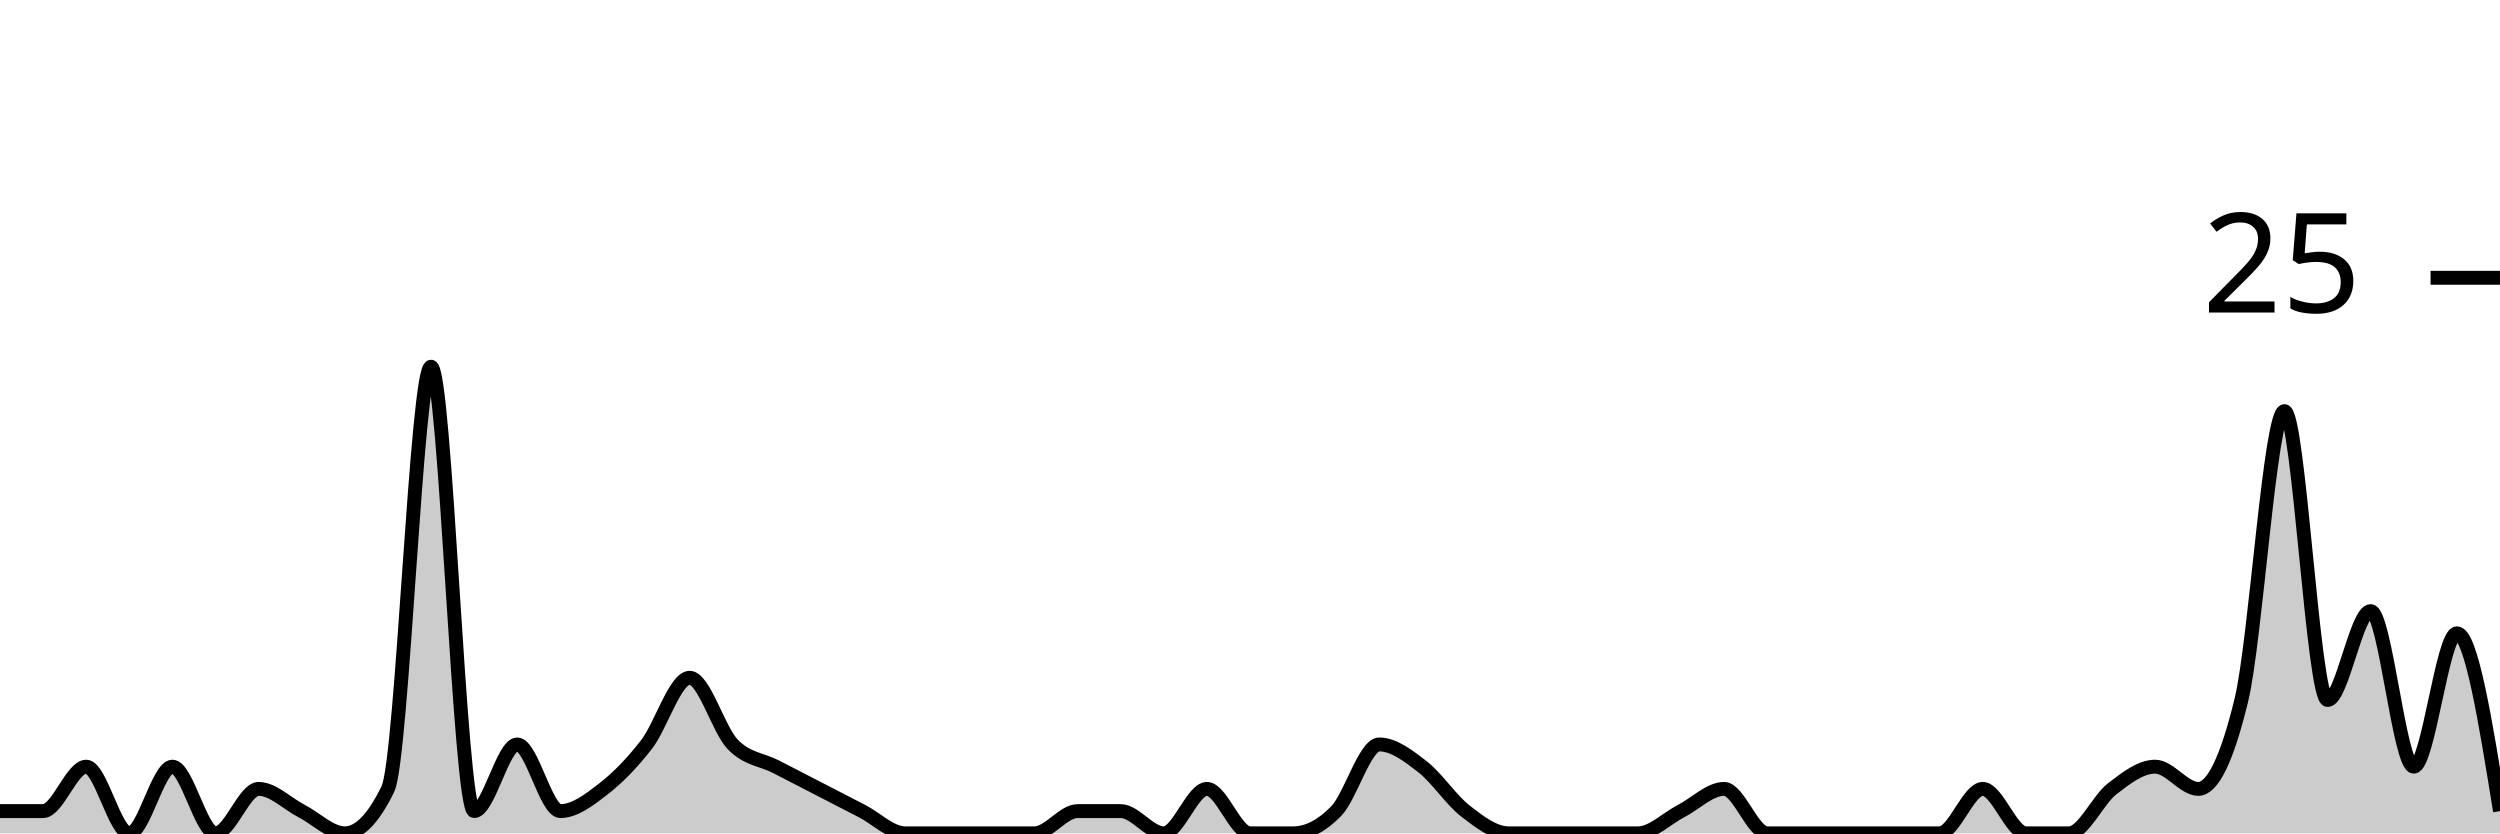
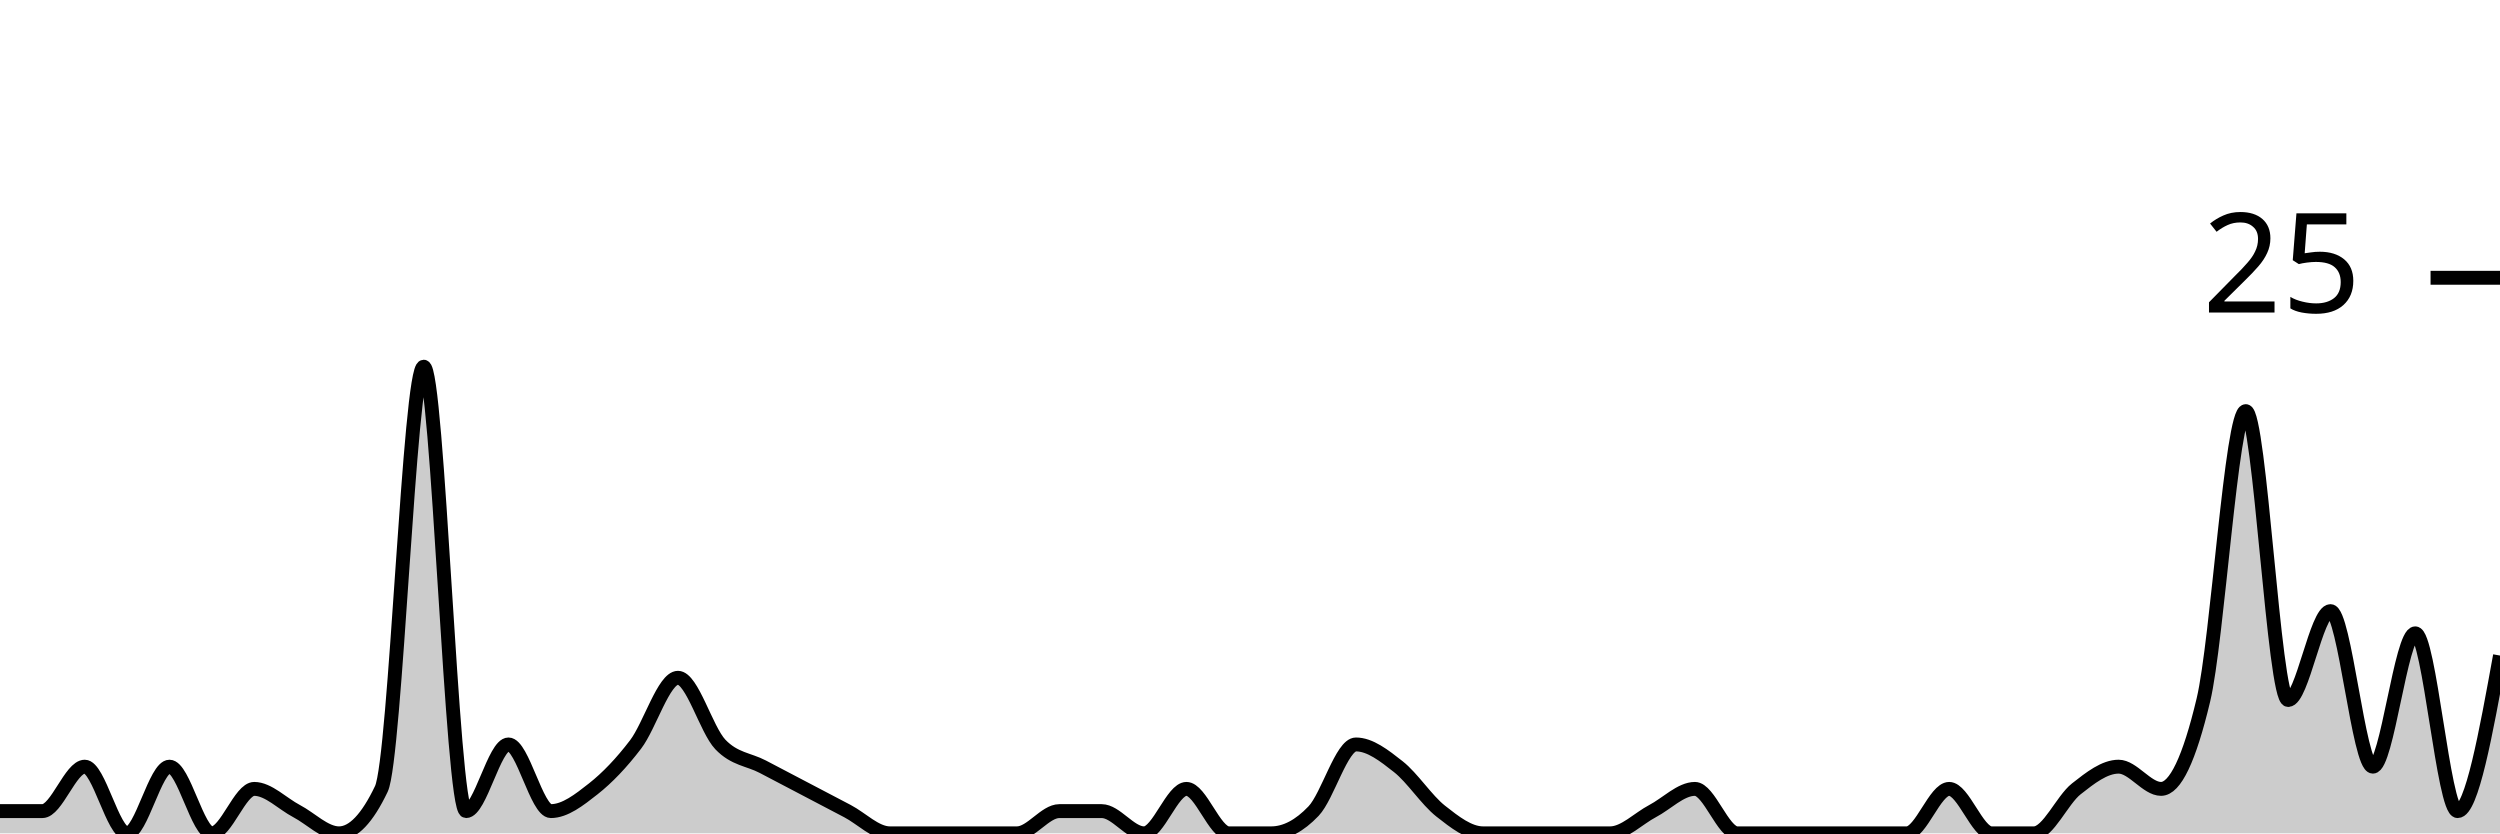
<svg xmlns="http://www.w3.org/2000/svg" viewBox="0 0 180 60">
  <g transform="translate(0,20)">
-     <path class="area" fill="rgba(0, 0, 0, 0.2)" d="M0,38.4C1.034,38.4,2.069,38.4,3.103,38.4C4.138,38.4,5.172,35.2,6.207,35.2C7.241,35.2,8.276,40,9.31,40C10.345,40,11.379,35.2,12.414,35.2C13.448,35.2,14.483,40,15.517,40C16.552,40,17.586,36.8,18.621,36.8C19.655,36.8,20.69,37.867,21.724,38.4C22.759,38.933,23.793,40,24.828,40C25.862,40,26.897,38.933,27.931,36.8C28.966,34.667,30,6.4,31.034,6.4C32.069,6.4,33.103,38.4,34.138,38.4C35.172,38.4,36.207,33.6,37.241,33.6C38.276,33.6,39.31,38.4,40.345,38.4C41.379,38.4,42.414,37.6,43.448,36.8C44.483,36,45.517,34.933,46.552,33.6C47.586,32.267,48.621,28.8,49.655,28.8C50.69,28.8,51.724,32.533,52.759,33.6C53.793,34.667,54.828,34.667,55.862,35.2C56.897,35.733,57.931,36.267,58.966,36.8C60,37.333,61.034,37.867,62.069,38.4C63.103,38.933,64.138,40,65.172,40C66.207,40,67.241,40,68.276,40C69.31,40,70.345,40,71.379,40C72.414,40,73.448,40,74.483,40C75.517,40,76.552,38.4,77.586,38.4C78.621,38.4,79.655,38.4,80.69,38.4C81.724,38.4,82.759,40,83.793,40C84.828,40,85.862,36.8,86.897,36.8C87.931,36.8,88.966,40,90,40C91.034,40,92.069,40,93.103,40C94.138,40,95.172,39.467,96.207,38.4C97.241,37.333,98.276,33.6,99.31,33.6C100.345,33.6,101.379,34.4,102.414,35.2C103.448,36,104.483,37.6,105.517,38.4C106.552,39.2,107.586,40,108.621,40C109.655,40,110.69,40,111.724,40C112.759,40,113.793,40,114.828,40C115.862,40,116.897,40,117.931,40C118.966,40,120,38.933,121.034,38.4C122.069,37.867,123.103,36.8,124.138,36.8C125.172,36.8,126.207,40,127.241,40C128.276,40,129.31,40,130.345,40C131.379,40,132.414,40,133.448,40C134.483,40,135.517,40,136.552,40C137.586,40,138.621,40,139.655,40C140.69,40,141.724,36.8,142.759,36.8C143.793,36.8,144.828,40,145.862,40C146.897,40,147.931,40,148.966,40C150,40,151.034,37.6,152.069,36.8C153.103,36,154.138,35.2,155.172,35.2C156.207,35.2,157.241,36.8,158.276,36.8C159.31,36.8,160.345,34.667,161.379,30.4C162.414,26.133,163.448,9.6,164.483,9.6C165.517,9.6,166.552,30.4,167.586,30.4C168.621,30.4,169.655,24,170.69,24C171.724,24,172.759,35.2,173.793,35.2C174.828,35.2,175.862,25.6,176.897,25.6C177.931,25.6,178.966,32,180,38.4L180,40C178.966,40,177.931,40,176.897,40C175.862,40,174.828,40,173.793,40C172.759,40,171.724,40,170.69,40C169.655,40,168.621,40,167.586,40C166.552,40,165.517,40,164.483,40C163.448,40,162.414,40,161.379,40C160.345,40,159.31,40,158.276,40C157.241,40,156.207,40,155.172,40C154.138,40,153.103,40,152.069,40C151.034,40,150,40,148.966,40C147.931,40,146.897,40,145.862,40C144.828,40,143.793,40,142.759,40C141.724,40,140.69,40,139.655,40C138.621,40,137.586,40,136.552,40C135.517,40,134.483,40,133.448,40C132.414,40,131.379,40,130.345,40C129.31,40,128.276,40,127.241,40C126.207,40,125.172,40,124.138,40C123.103,40,122.069,40,121.034,40C120,40,118.966,40,117.931,40C116.897,40,115.862,40,114.828,40C113.793,40,112.759,40,111.724,40C110.69,40,109.655,40,108.621,40C107.586,40,106.552,40,105.517,40C104.483,40,103.448,40,102.414,40C101.379,40,100.345,40,99.31,40C98.276,40,97.241,40,96.207,40C95.172,40,94.138,40,93.103,40C92.069,40,91.034,40,90,40C88.966,40,87.931,40,86.897,40C85.862,40,84.828,40,83.793,40C82.759,40,81.724,40,80.69,40C79.655,40,78.621,40,77.586,40C76.552,40,75.517,40,74.483,40C73.448,40,72.414,40,71.379,40C70.345,40,69.31,40,68.276,40C67.241,40,66.207,40,65.172,40C64.138,40,63.103,40,62.069,40C61.034,40,60,40,58.966,40C57.931,40,56.897,40,55.862,40C54.828,40,53.793,40,52.759,40C51.724,40,50.69,40,49.655,40C48.621,40,47.586,40,46.552,40C45.517,40,44.483,40,43.448,40C42.414,40,41.379,40,40.345,40C39.31,40,38.276,40,37.241,40C36.207,40,35.172,40,34.138,40C33.103,40,32.069,40,31.034,40C30,40,28.966,40,27.931,40C26.897,40,25.862,40,24.828,40C23.793,40,22.759,40,21.724,40C20.69,40,19.655,40,18.621,40C17.586,40,16.552,40,15.517,40C14.483,40,13.448,40,12.414,40C11.379,40,10.345,40,9.31,40C8.276,40,7.241,40,6.207,40C5.172,40,4.138,40,3.103,40C2.069,40,1.034,40,0,40Z" />
-     <path class="line" stroke="black" fill="none" d="M0,38.4C1.034,38.4,2.069,38.4,3.103,38.4C4.138,38.4,5.172,35.2,6.207,35.2C7.241,35.2,8.276,40,9.31,40C10.345,40,11.379,35.2,12.414,35.2C13.448,35.2,14.483,40,15.517,40C16.552,40,17.586,36.8,18.621,36.8C19.655,36.8,20.69,37.867,21.724,38.4C22.759,38.933,23.793,40,24.828,40C25.862,40,26.897,38.933,27.931,36.8C28.966,34.667,30,6.4,31.034,6.4C32.069,6.4,33.103,38.4,34.138,38.4C35.172,38.4,36.207,33.6,37.241,33.6C38.276,33.6,39.31,38.4,40.345,38.4C41.379,38.4,42.414,37.6,43.448,36.8C44.483,36,45.517,34.933,46.552,33.6C47.586,32.267,48.621,28.8,49.655,28.8C50.69,28.8,51.724,32.533,52.759,33.6C53.793,34.667,54.828,34.667,55.862,35.2C56.897,35.733,57.931,36.267,58.966,36.8C60,37.333,61.034,37.867,62.069,38.4C63.103,38.933,64.138,40,65.172,40C66.207,40,67.241,40,68.276,40C69.31,40,70.345,40,71.379,40C72.414,40,73.448,40,74.483,40C75.517,40,76.552,38.4,77.586,38.4C78.621,38.4,79.655,38.4,80.69,38.4C81.724,38.4,82.759,40,83.793,40C84.828,40,85.862,36.8,86.897,36.8C87.931,36.8,88.966,40,90,40C91.034,40,92.069,40,93.103,40C94.138,40,95.172,39.467,96.207,38.4C97.241,37.333,98.276,33.6,99.31,33.6C100.345,33.6,101.379,34.4,102.414,35.2C103.448,36,104.483,37.6,105.517,38.4C106.552,39.2,107.586,40,108.621,40C109.655,40,110.69,40,111.724,40C112.759,40,113.793,40,114.828,40C115.862,40,116.897,40,117.931,40C118.966,40,120,38.933,121.034,38.4C122.069,37.867,123.103,36.8,124.138,36.8C125.172,36.8,126.207,40,127.241,40C128.276,40,129.31,40,130.345,40C131.379,40,132.414,40,133.448,40C134.483,40,135.517,40,136.552,40C137.586,40,138.621,40,139.655,40C140.69,40,141.724,36.8,142.759,36.8C143.793,36.8,144.828,40,145.862,40C146.897,40,147.931,40,148.966,40C150,40,151.034,37.6,152.069,36.8C153.103,36,154.138,35.2,155.172,35.2C156.207,35.2,157.241,36.8,158.276,36.8C159.31,36.8,160.345,34.667,161.379,30.4C162.414,26.133,163.448,9.6,164.483,9.6C165.517,9.6,166.552,30.4,167.586,30.4C168.621,30.4,169.655,24,170.69,24C171.724,24,172.759,35.2,173.793,35.2C174.828,35.2,175.862,25.6,176.897,25.6C177.931,25.6,178.966,32,180,38.4" />
+     <path class="area" fill="rgba(0, 0, 0, 0.2)" d="M0,38.4C1.017,38.4,2.034,38.4,3.051,38.4C4.068,38.4,5.085,35.2,6.102,35.2C7.119,35.2,8.136,40,9.153,40C10.169,40,11.186,35.2,12.203,35.2C13.22,35.2,14.237,40,15.254,40C16.271,40,17.288,36.8,18.305,36.8C19.322,36.8,20.339,37.867,21.356,38.4C22.373,38.933,23.39,40,24.407,40C25.424,40,26.441,38.933,27.458,36.8C28.475,34.667,29.492,6.4,30.508,6.4C31.525,6.4,32.542,38.4,33.559,38.4C34.576,38.4,35.593,33.6,36.61,33.6C37.627,33.6,38.644,38.4,39.661,38.4C40.678,38.4,41.695,37.6,42.712,36.8C43.729,36,44.746,34.933,45.763,33.6C46.78,32.267,47.797,28.8,48.814,28.8C49.831,28.8,50.847,32.533,51.864,33.6C52.881,34.667,53.898,34.667,54.915,35.2C55.932,35.733,56.949,36.267,57.966,36.8C58.983,37.333,60,37.867,61.017,38.4C62.034,38.933,63.051,40,64.068,40C65.085,40,66.102,40,67.119,40C68.136,40,69.153,40,70.169,40C71.186,40,72.203,40,73.22,40C74.237,40,75.254,38.4,76.271,38.4C77.288,38.4,78.305,38.4,79.322,38.4C80.339,38.4,81.356,40,82.373,40C83.39,40,84.407,36.8,85.424,36.8C86.441,36.8,87.458,40,88.475,40C89.492,40,90.508,40,91.525,40C92.542,40,93.559,39.467,94.576,38.4C95.593,37.333,96.61,33.6,97.627,33.6C98.644,33.6,99.661,34.4,100.678,35.2C101.695,36,102.712,37.6,103.729,38.4C104.746,39.2,105.763,40,106.78,40C107.797,40,108.814,40,109.831,40C110.847,40,111.864,40,112.881,40C113.898,40,114.915,40,115.932,40C116.949,40,117.966,38.933,118.983,38.4C120,37.867,121.017,36.8,122.034,36.8C123.051,36.8,124.068,40,125.085,40C126.102,40,127.119,40,128.136,40C129.153,40,130.169,40,131.186,40C132.203,40,133.22,40,134.237,40C135.254,40,136.271,40,137.288,40C138.305,40,139.322,36.8,140.339,36.8C141.356,36.8,142.373,40,143.39,40C144.407,40,145.424,40,146.441,40C147.458,40,148.475,37.6,149.492,36.8C150.508,36,151.525,35.2,152.542,35.2C153.559,35.2,154.576,36.8,155.593,36.8C156.61,36.8,157.627,34.667,158.644,30.4C159.661,26.133,160.678,9.6,161.695,9.6C162.712,9.6,163.729,30.4,164.746,30.4C165.763,30.4,166.78,24,167.797,24C168.814,24,169.831,35.2,170.847,35.2C171.864,35.2,172.881,25.6,173.898,25.6C174.915,25.6,175.932,38.4,176.949,38.4C177.966,38.4,178.983,32.8,180,27.2L180,40C178.983,40,177.966,40,176.949,40C175.932,40,174.915,40,173.898,40C172.881,40,171.864,40,170.847,40C169.831,40,168.814,40,167.797,40C166.78,40,165.763,40,164.746,40C163.729,40,162.712,40,161.695,40C160.678,40,159.661,40,158.644,40C157.627,40,156.61,40,155.593,40C154.576,40,153.559,40,152.542,40C151.525,40,150.508,40,149.492,40C148.475,40,147.458,40,146.441,40C145.424,40,144.407,40,143.39,40C142.373,40,141.356,40,140.339,40C139.322,40,138.305,40,137.288,40C136.271,40,135.254,40,134.237,40C133.22,40,132.203,40,131.186,40C130.169,40,129.153,40,128.136,40C127.119,40,126.102,40,125.085,40C124.068,40,123.051,40,122.034,40C121.017,40,120,40,118.983,40C117.966,40,116.949,40,115.932,40C114.915,40,113.898,40,112.881,40C111.864,40,110.847,40,109.831,40C108.814,40,107.797,40,106.78,40C105.763,40,104.746,40,103.729,40C102.712,40,101.695,40,100.678,40C99.661,40,98.644,40,97.627,40C96.61,40,95.593,40,94.576,40C93.559,40,92.542,40,91.525,40C90.508,40,89.492,40,88.475,40C87.458,40,86.441,40,85.424,40C84.407,40,83.39,40,82.373,40C81.356,40,80.339,40,79.322,40C78.305,40,77.288,40,76.271,40C75.254,40,74.237,40,73.22,40C72.203,40,71.186,40,70.169,40C69.153,40,68.136,40,67.119,40C66.102,40,65.085,40,64.068,40C63.051,40,62.034,40,61.017,40C60,40,58.983,40,57.966,40C56.949,40,55.932,40,54.915,40C53.898,40,52.881,40,51.864,40C50.847,40,49.831,40,48.814,40C47.797,40,46.78,40,45.763,40C44.746,40,43.729,40,42.712,40C41.695,40,40.678,40,39.661,40C38.644,40,37.627,40,36.61,40C35.593,40,34.576,40,33.559,40C32.542,40,31.525,40,30.508,40C29.492,40,28.475,40,27.458,40C26.441,40,25.424,40,24.407,40C23.39,40,22.373,40,21.356,40C20.339,40,19.322,40,18.305,40C17.288,40,16.271,40,15.254,40C14.237,40,13.22,40,12.203,40C11.186,40,10.169,40,9.153,40C8.136,40,7.119,40,6.102,40C5.085,40,4.068,40,3.051,40C2.034,40,1.017,40,0,40Z" />
+     <path class="line" stroke="black" fill="none" d="M0,38.4C1.017,38.4,2.034,38.4,3.051,38.4C4.068,38.4,5.085,35.2,6.102,35.2C7.119,35.2,8.136,40,9.153,40C10.169,40,11.186,35.2,12.203,35.2C13.22,35.2,14.237,40,15.254,40C16.271,40,17.288,36.8,18.305,36.8C19.322,36.8,20.339,37.867,21.356,38.4C22.373,38.933,23.39,40,24.407,40C25.424,40,26.441,38.933,27.458,36.8C28.475,34.667,29.492,6.4,30.508,6.4C31.525,6.4,32.542,38.4,33.559,38.4C34.576,38.4,35.593,33.6,36.61,33.6C37.627,33.6,38.644,38.4,39.661,38.4C40.678,38.4,41.695,37.6,42.712,36.8C43.729,36,44.746,34.933,45.763,33.6C46.78,32.267,47.797,28.8,48.814,28.8C49.831,28.8,50.847,32.533,51.864,33.6C52.881,34.667,53.898,34.667,54.915,35.2C55.932,35.733,56.949,36.267,57.966,36.8C58.983,37.333,60,37.867,61.017,38.4C62.034,38.933,63.051,40,64.068,40C65.085,40,66.102,40,67.119,40C68.136,40,69.153,40,70.169,40C71.186,40,72.203,40,73.22,40C74.237,40,75.254,38.4,76.271,38.4C77.288,38.4,78.305,38.4,79.322,38.4C80.339,38.4,81.356,40,82.373,40C83.39,40,84.407,36.8,85.424,36.8C86.441,36.8,87.458,40,88.475,40C89.492,40,90.508,40,91.525,40C92.542,40,93.559,39.467,94.576,38.4C95.593,37.333,96.61,33.6,97.627,33.6C98.644,33.6,99.661,34.4,100.678,35.2C101.695,36,102.712,37.6,103.729,38.4C104.746,39.2,105.763,40,106.78,40C107.797,40,108.814,40,109.831,40C110.847,40,111.864,40,112.881,40C113.898,40,114.915,40,115.932,40C116.949,40,117.966,38.933,118.983,38.4C120,37.867,121.017,36.8,122.034,36.8C123.051,36.8,124.068,40,125.085,40C126.102,40,127.119,40,128.136,40C129.153,40,130.169,40,131.186,40C132.203,40,133.22,40,134.237,40C135.254,40,136.271,40,137.288,40C138.305,40,139.322,36.8,140.339,36.8C141.356,36.8,142.373,40,143.39,40C144.407,40,145.424,40,146.441,40C147.458,40,148.475,37.6,149.492,36.8C150.508,36,151.525,35.2,152.542,35.2C153.559,35.2,154.576,36.8,155.593,36.8C156.61,36.8,157.627,34.667,158.644,30.4C159.661,26.133,160.678,9.6,161.695,9.6C162.712,9.6,163.729,30.4,164.746,30.4C165.763,30.4,166.78,24,167.797,24C168.814,24,169.831,35.2,170.847,35.2C171.864,35.2,172.881,25.6,173.898,25.6C174.915,25.6,175.932,38.4,176.949,38.4C177.966,38.4,178.983,32.8,180,27.2" />
    <path class="axis-ceiling" stroke-width="1" stroke="black" fill="none" d="M175,0L180,0" />
    <text class="axis-ceiling-label" font-family="sans-serif" text-anchor="end" font-size="10px" x="170" y="2.5">25</text>
  </g>
</svg>
